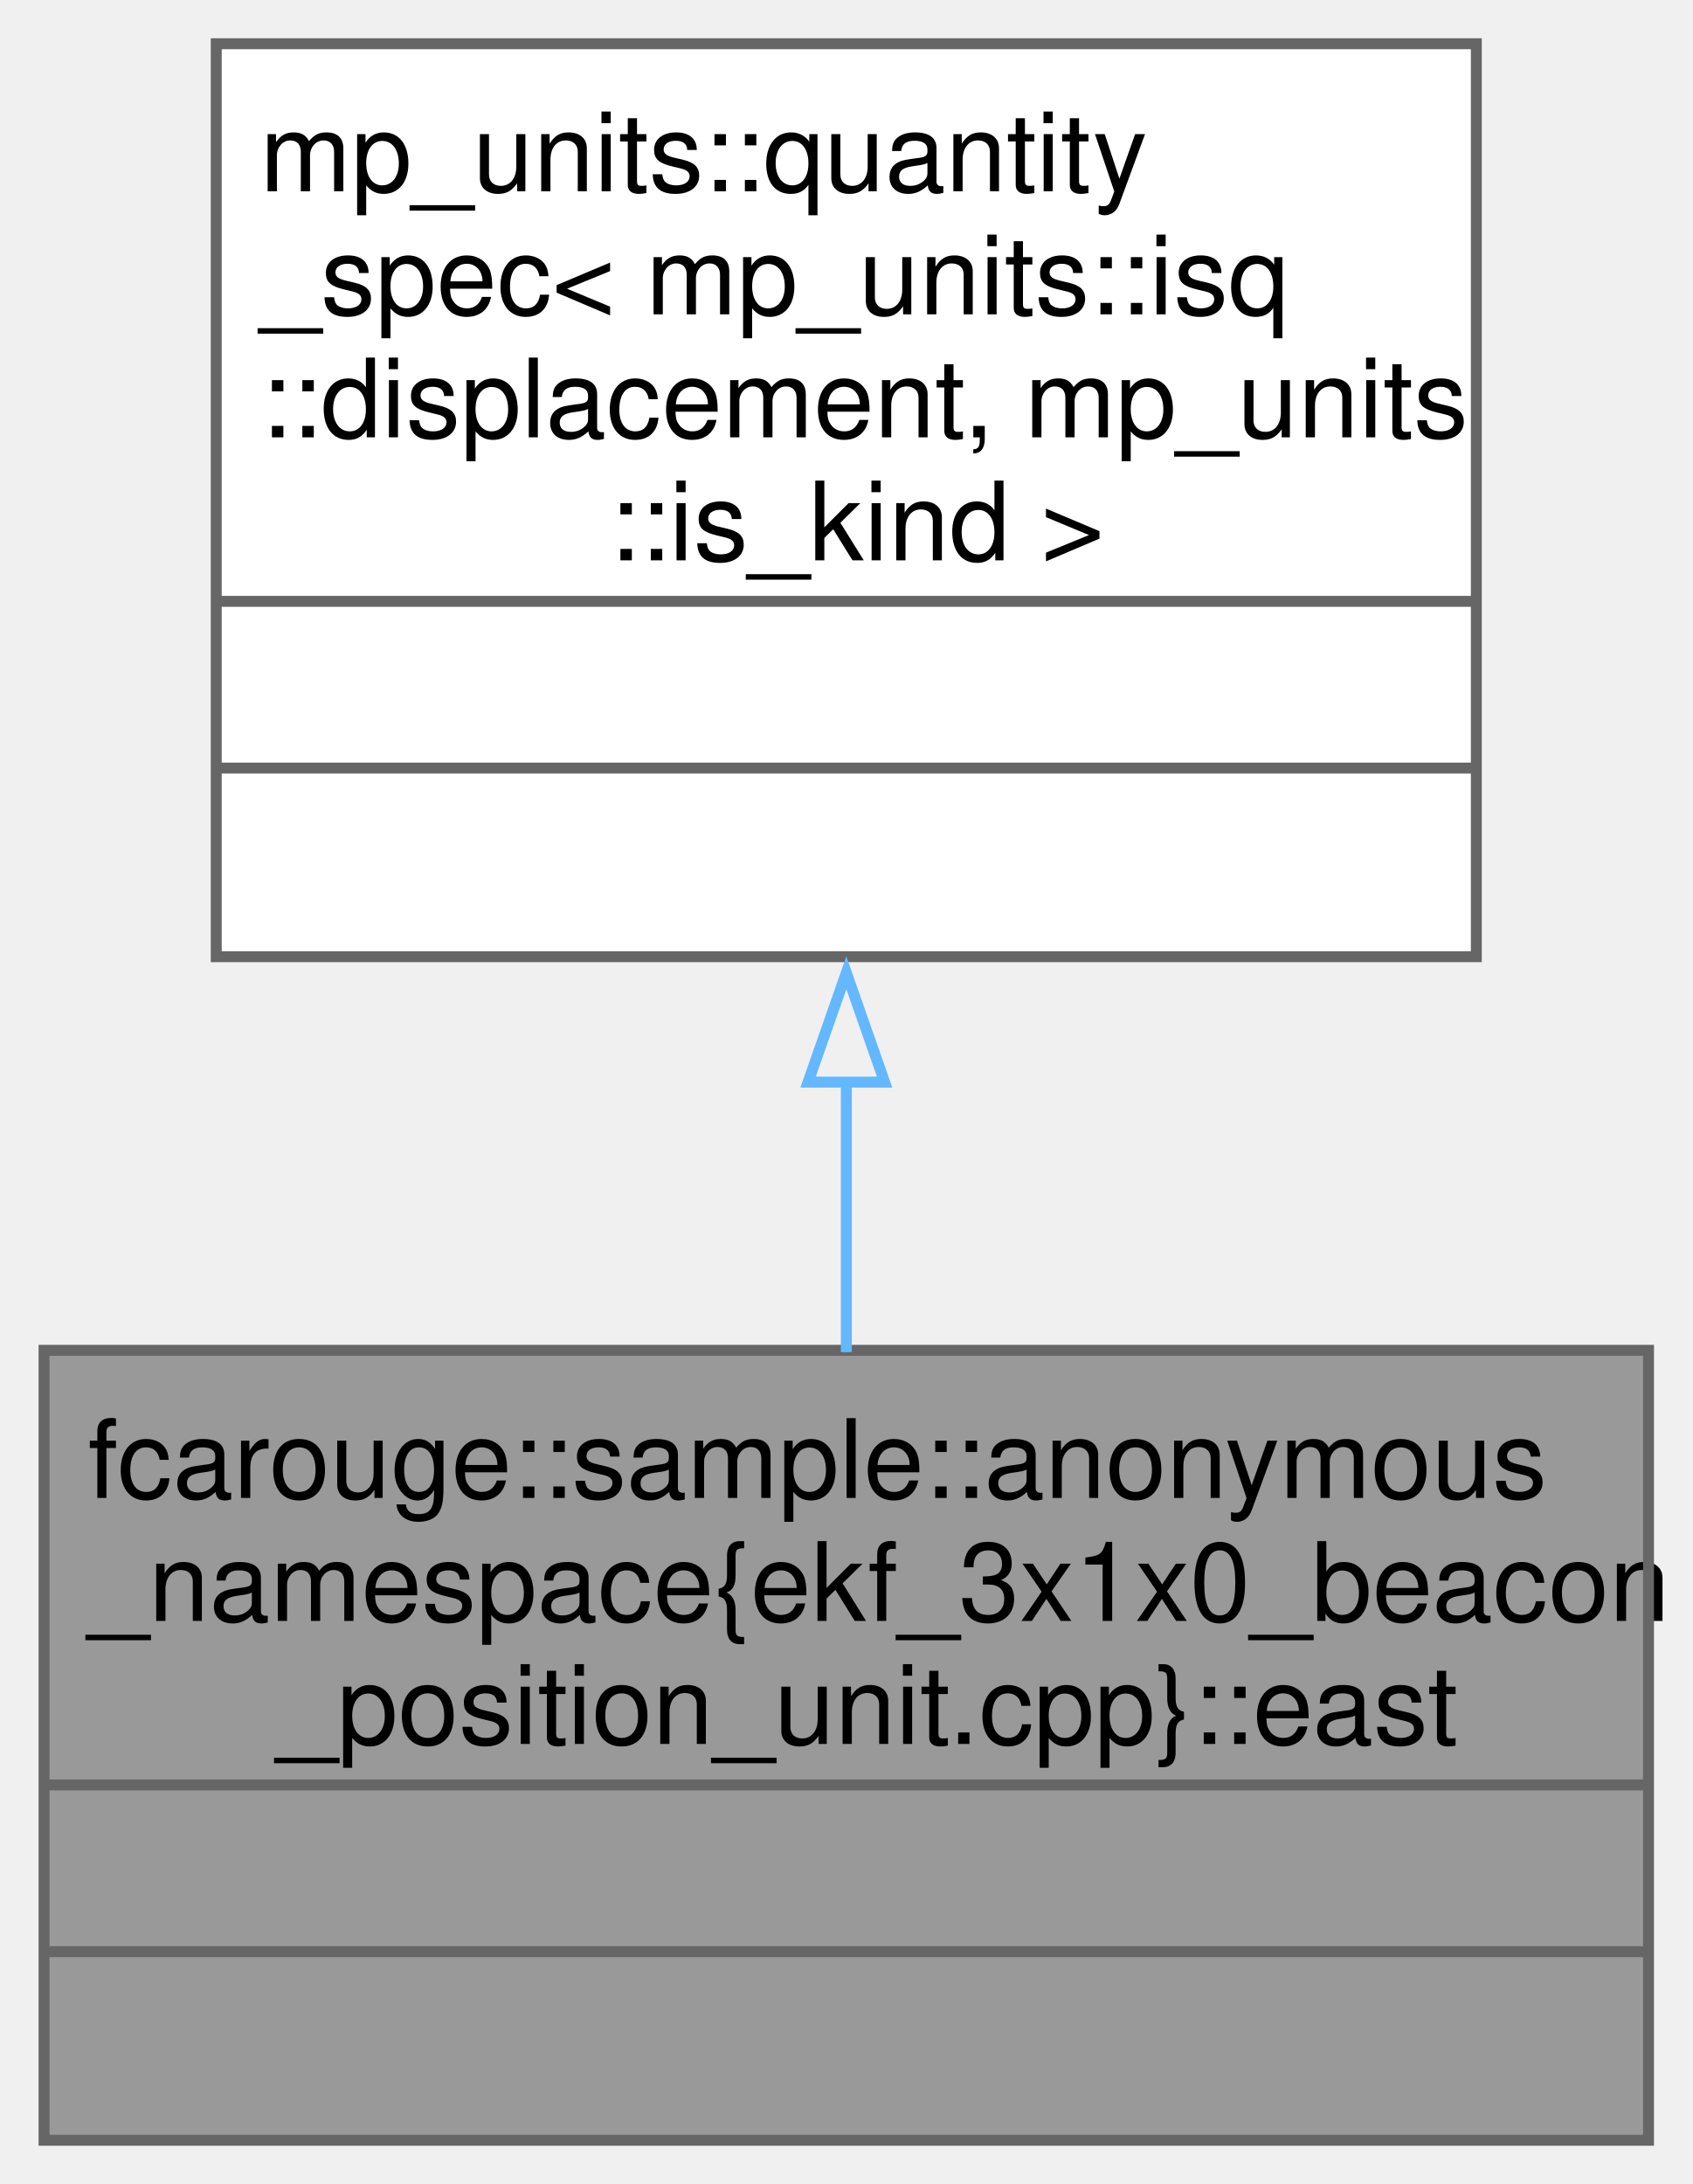
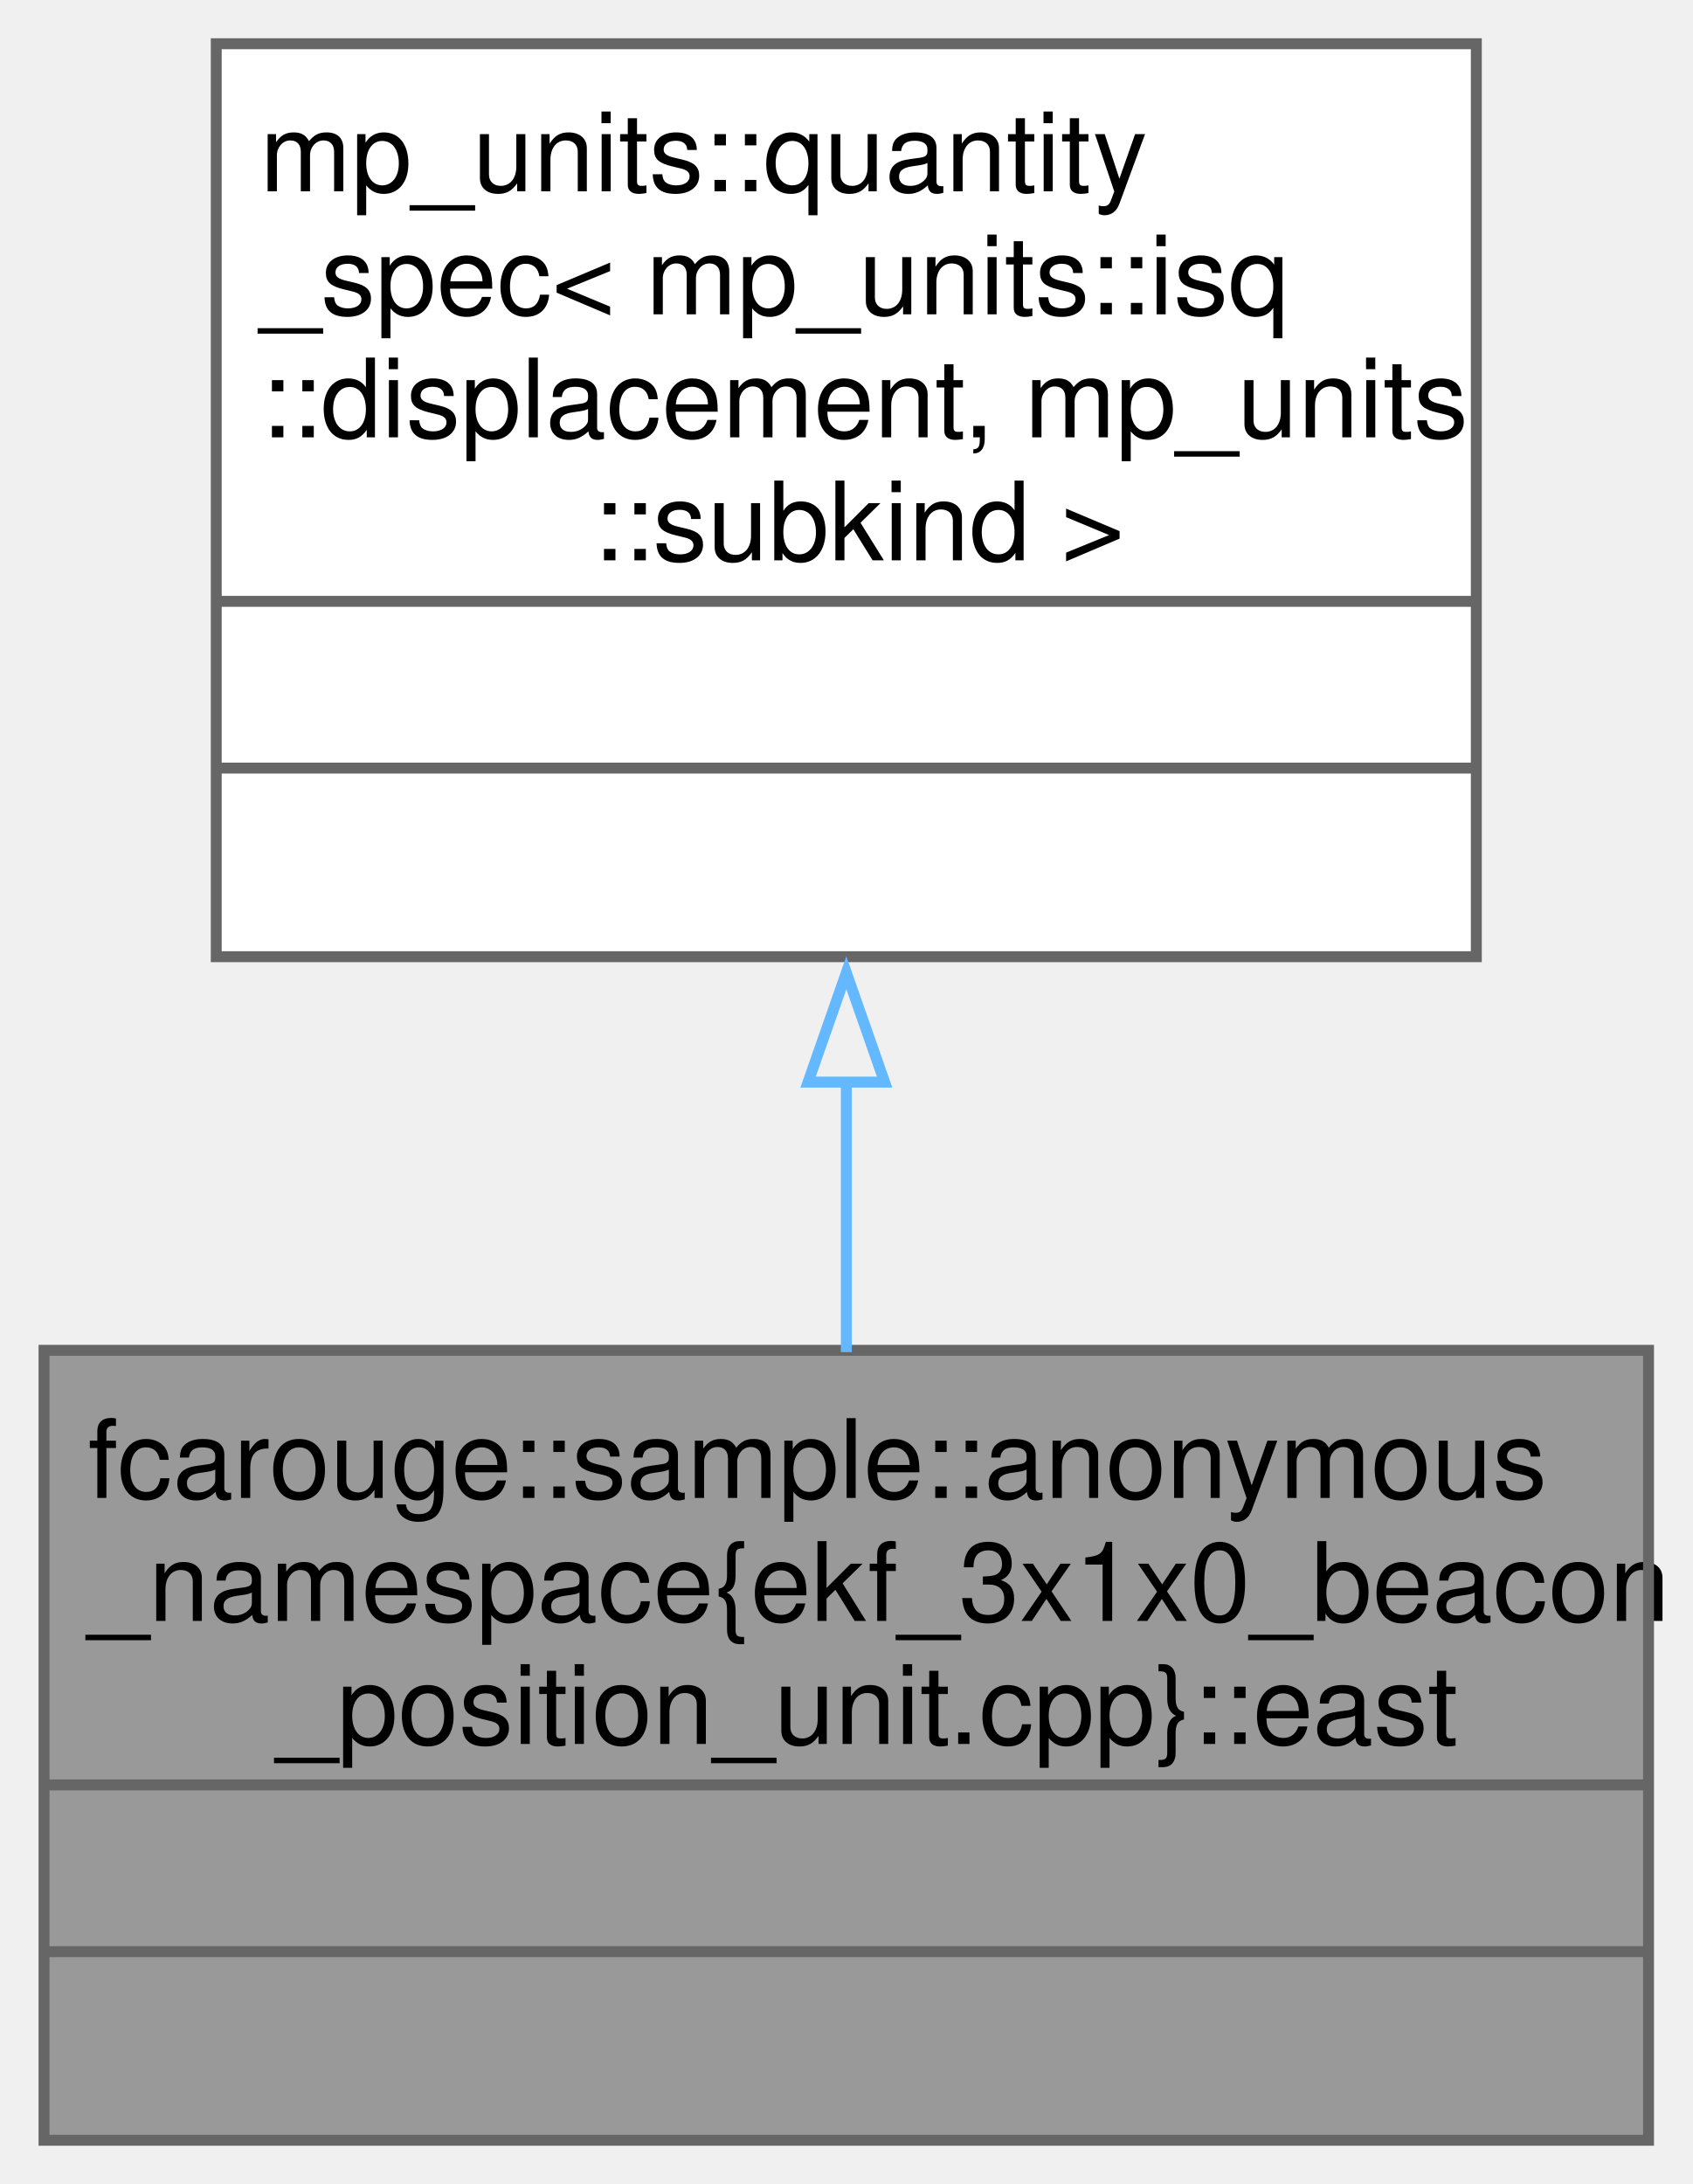
<svg xmlns="http://www.w3.org/2000/svg" xmlns:xlink="http://www.w3.org/1999/xlink" width="155pt" height="200pt" viewBox="0.00 0.00 154.75 199.75">
  <g id="graph0" class="graph" transform="scale(1 1) rotate(0) translate(4 195.75)">
    <g id="Node000001" class="node">
      <g id="a_Node000001">
        <a xlink:title=" ">
          <polygon fill="#999999" stroke="none" points="146.75,-72.25 0,-72.25 0,0 146.75,0 146.75,-72.25" />
          <text text-anchor="start" x="4" y="-58.75" font-family="Helvetica,sans-Serif" font-size="10.00">fcarouge::sample::anonymous</text>
          <text text-anchor="start" x="4" y="-47.5" font-family="Helvetica,sans-Serif" font-size="10.00">_namespace{ekf_3x1x0_beacon</text>
          <text text-anchor="start" x="21.25" y="-36.25" font-family="Helvetica,sans-Serif" font-size="10.00">_position_unit.cpp}::east</text>
          <text text-anchor="start" x="71.88" y="-21" font-family="Helvetica,sans-Serif" font-size="10.00"> </text>
          <text text-anchor="start" x="71.88" y="-5.75" font-family="Helvetica,sans-Serif" font-size="10.00"> </text>
          <polygon fill="#666666" stroke="#666666" points="0,-32.5 0,-32.5 146.75,-32.5 146.75,-32.5 0,-32.5" />
          <polygon fill="#666666" stroke="#666666" points="0,-17.25 0,-17.25 146.75,-17.25 146.75,-17.25 0,-17.25" />
          <polygon fill="none" stroke="#666666" points="0,0 0,-72.25 146.75,-72.25 146.75,0 0,0" />
        </a>
      </g>
    </g>
    <g id="Node000002" class="node">
      <g id="a_Node000002">
        <a xlink:title=" ">
          <polygon fill="white" stroke="none" points="131,-191.75 15.75,-191.75 15.75,-108.25 131,-108.25 131,-191.75" />
          <text text-anchor="start" x="19.75" y="-178.25" font-family="Helvetica,sans-Serif" font-size="10.00">mp_units::quantity</text>
          <text text-anchor="start" x="19.75" y="-167" font-family="Helvetica,sans-Serif" font-size="10.00">_spec&lt; mp_units::isq</text>
          <text text-anchor="start" x="19.75" y="-155.75" font-family="Helvetica,sans-Serif" font-size="10.00">::displacement, mp_units</text>
-           <text text-anchor="start" x="51.62" y="-144.5" font-family="Helvetica,sans-Serif" font-size="10.00">::is_kind &gt;</text>
+           <text text-anchor="start" x="50.12" y="-144.5" font-family="Helvetica,sans-Serif" font-size="10.00">::subkind &gt;</text>
          <text text-anchor="start" x="71.88" y="-129.25" font-family="Helvetica,sans-Serif" font-size="10.00"> </text>
          <text text-anchor="start" x="71.88" y="-114" font-family="Helvetica,sans-Serif" font-size="10.00"> </text>
          <polygon fill="#666666" stroke="#666666" points="15.75,-140.75 15.75,-140.75 131,-140.75 131,-140.75 15.75,-140.75" />
          <polygon fill="#666666" stroke="#666666" points="15.75,-125.5 15.75,-125.5 131,-125.5 131,-125.5 15.75,-125.5" />
          <polygon fill="none" stroke="#666666" points="15.75,-108.25 15.75,-191.75 131,-191.75 131,-108.25 15.75,-108.25" />
        </a>
      </g>
    </g>
    <g id="edge1_Node000001_Node000002" class="edge">
      <g id="a_edge1_Node000001_Node000002">
        <a xlink:title=" ">
          <path fill="none" stroke="#63b8ff" d="M73.38,-96.95C73.38,-88.52 73.38,-79.97 73.38,-72.08" />
          <polygon fill="none" stroke="#63b8ff" points="69.88,-96.78 73.38,-106.78 76.88,-96.78 69.88,-96.78" />
        </a>
      </g>
    </g>
  </g>
</svg>
